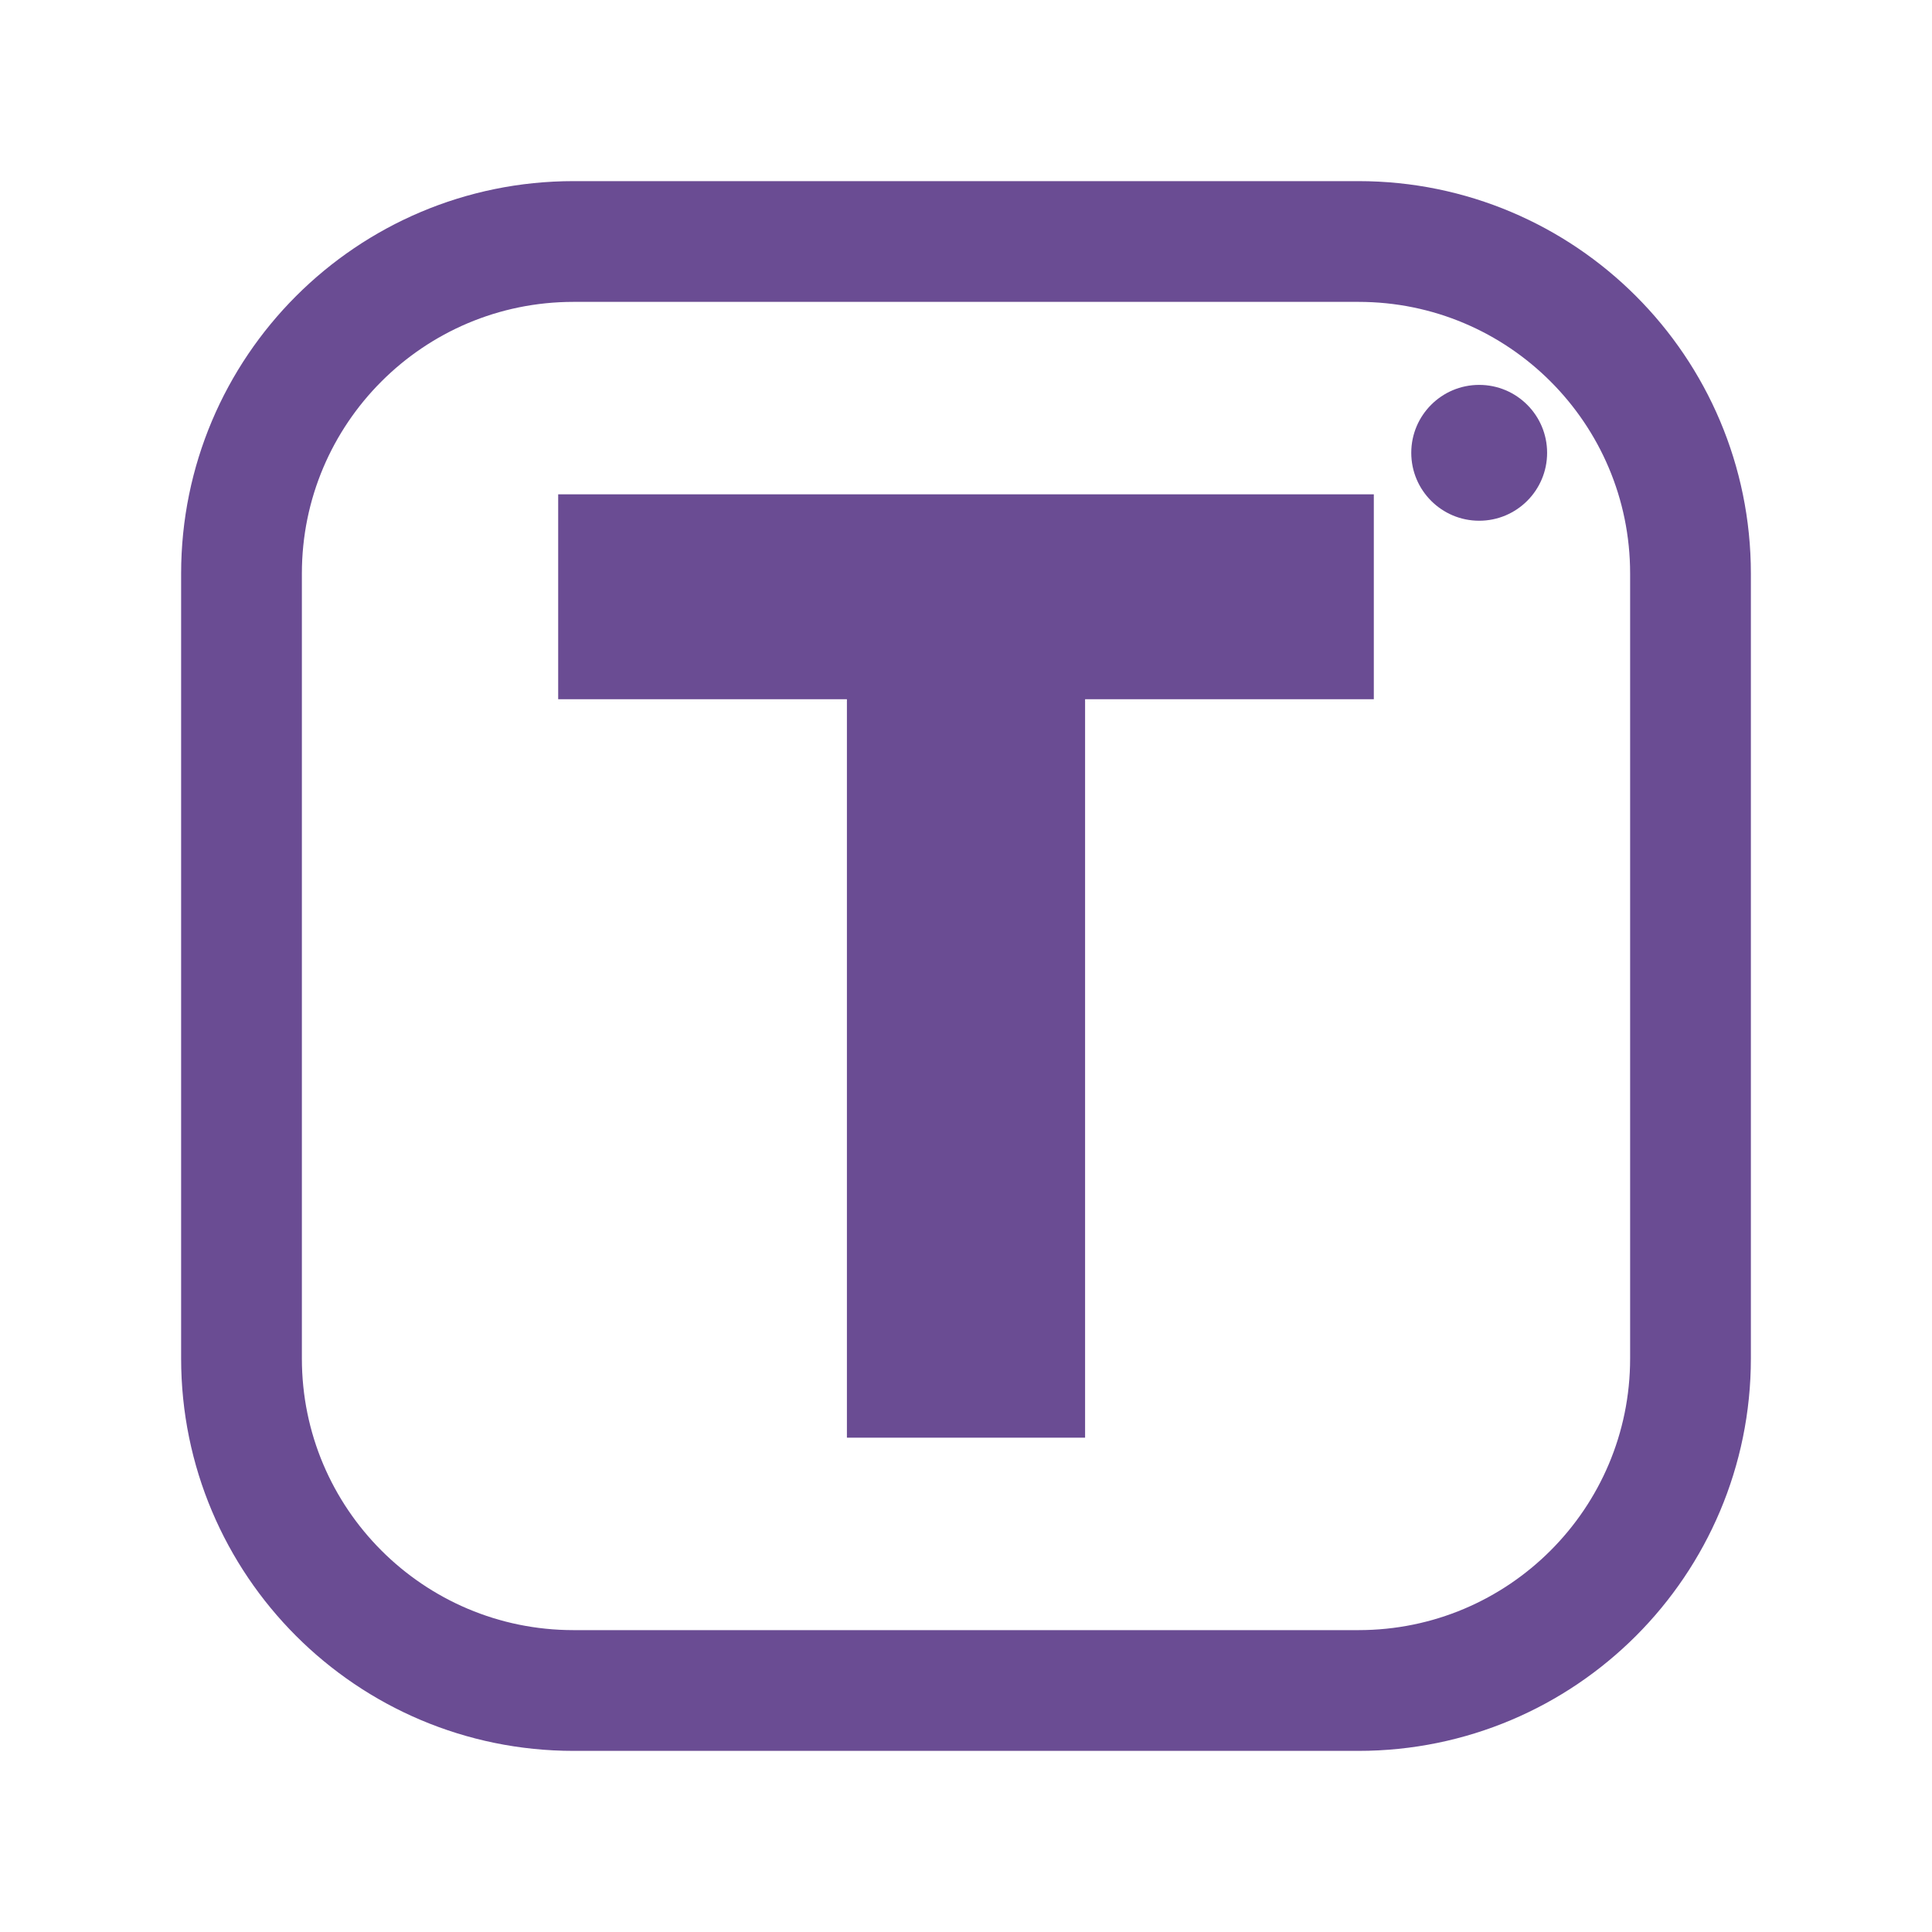
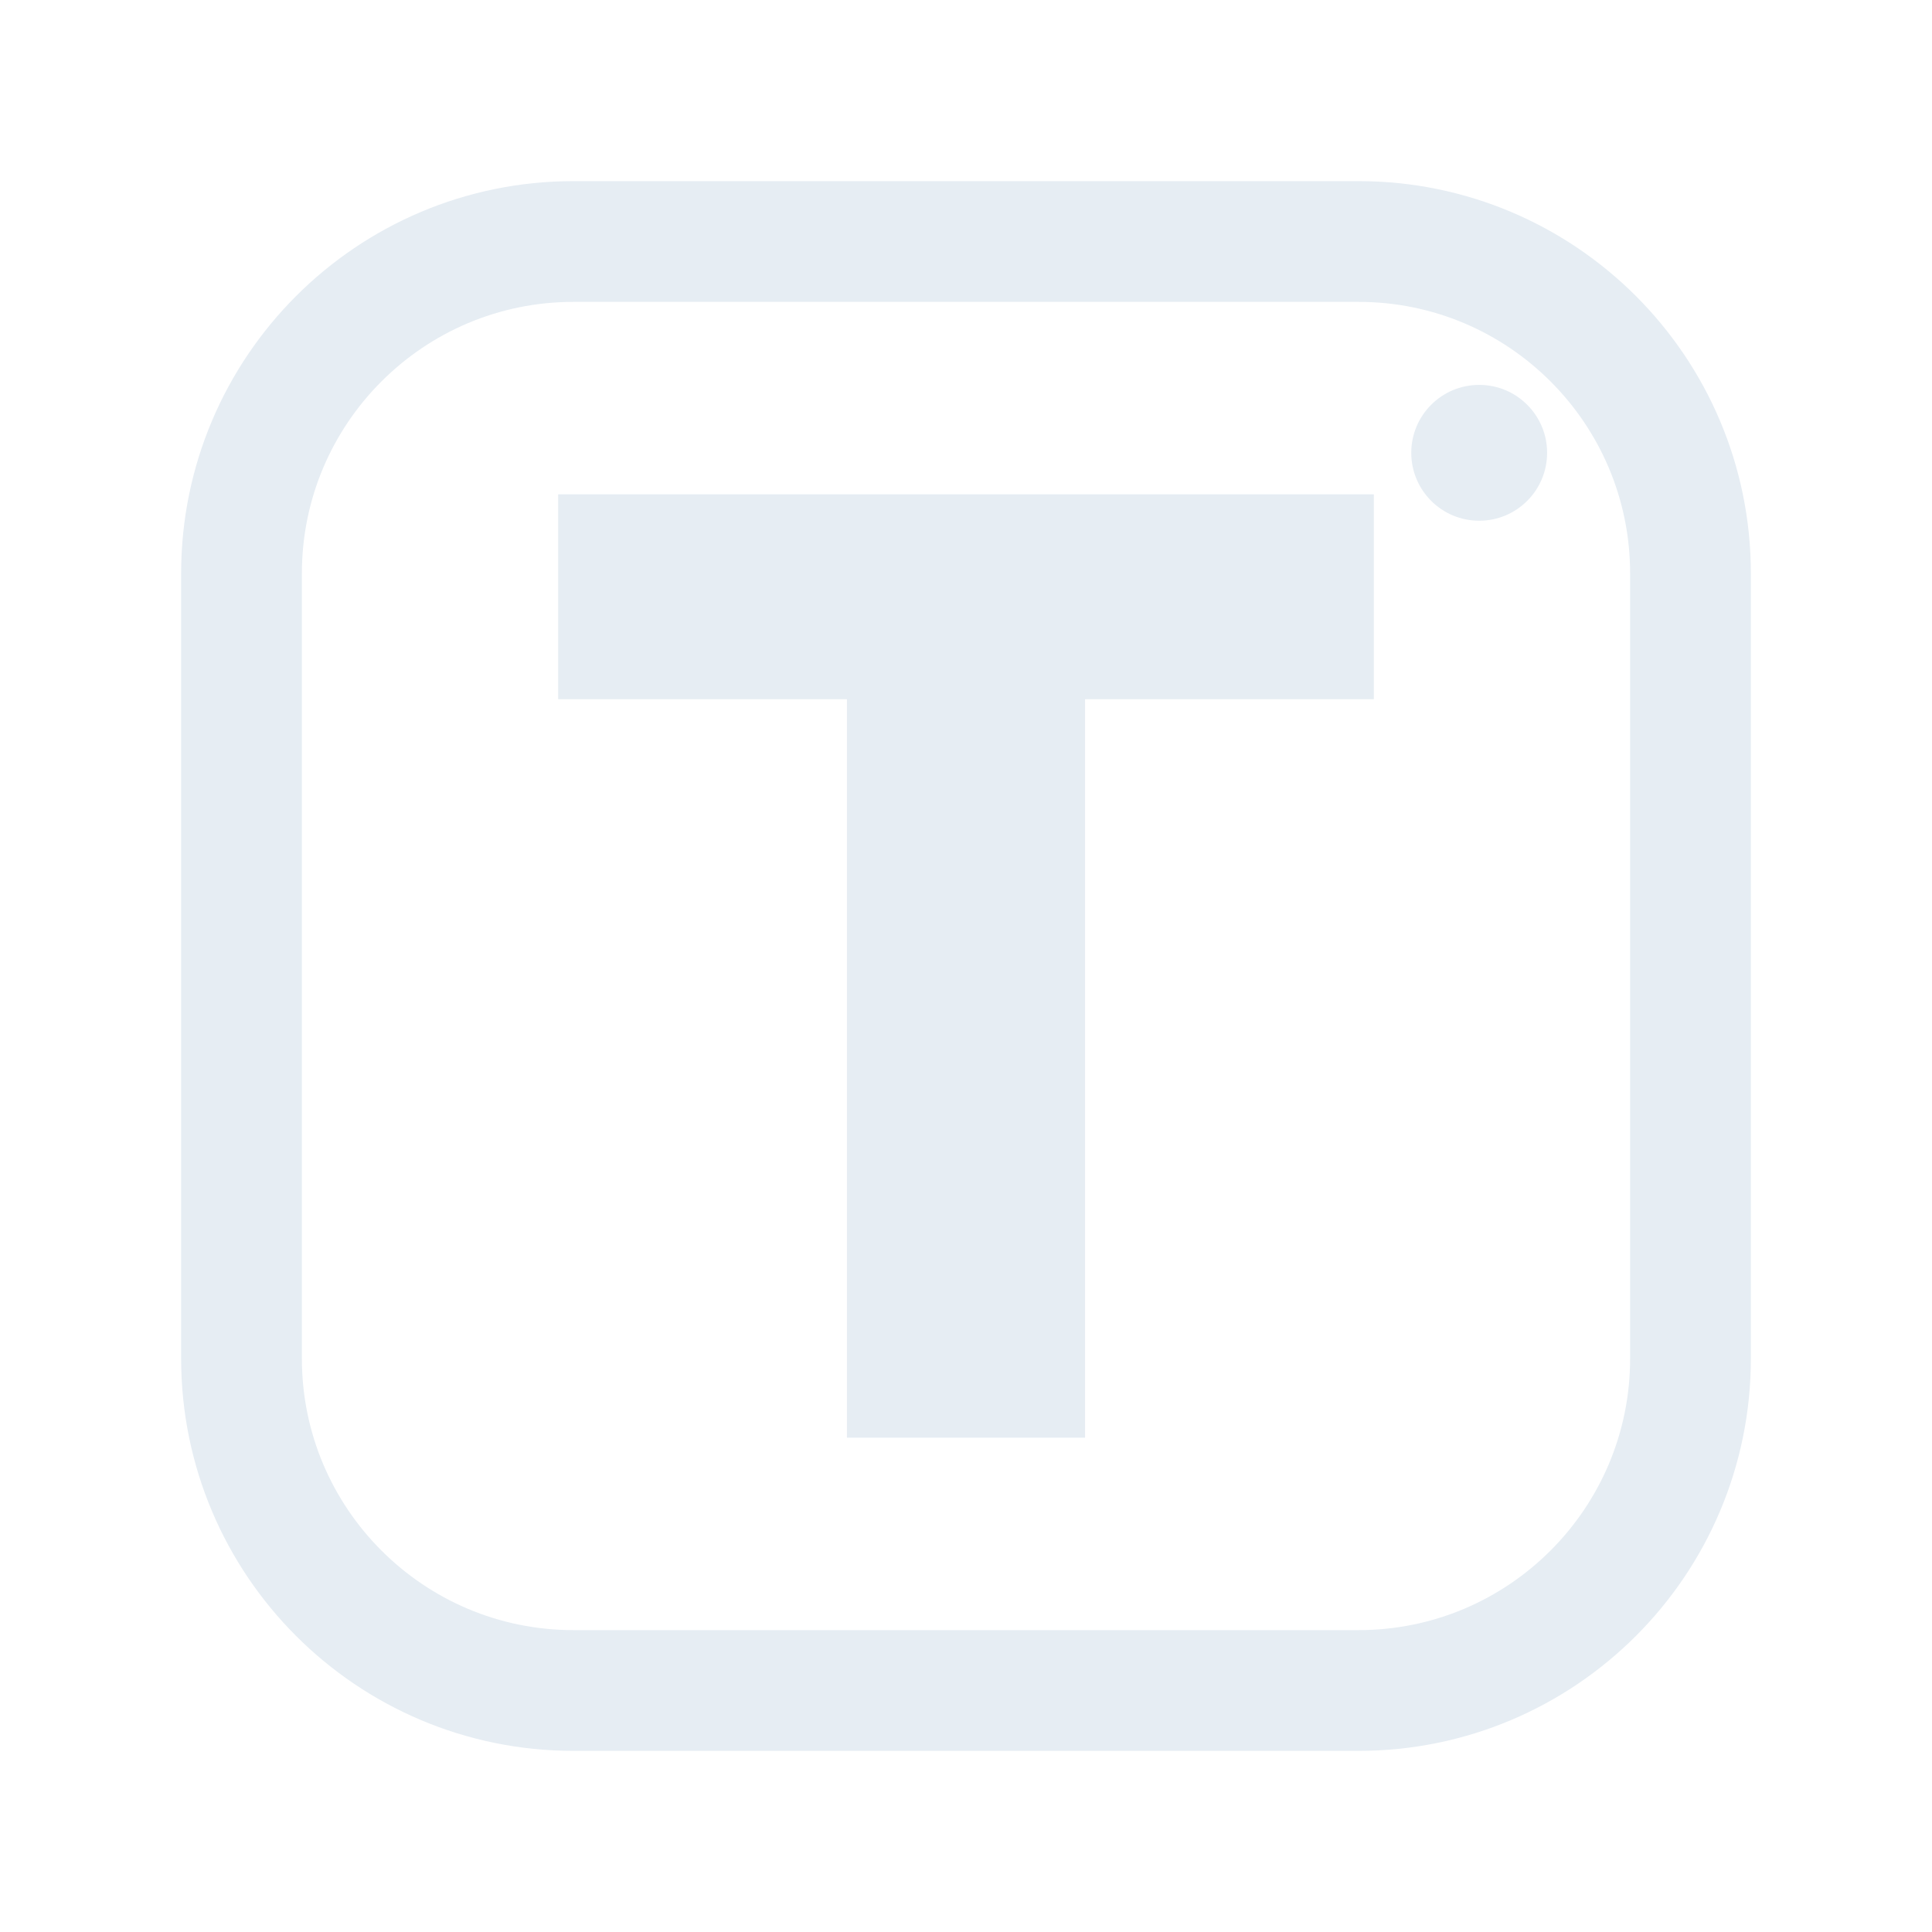
<svg xmlns="http://www.w3.org/2000/svg" viewBox="0 0 512 512" width="512" height="512">
-   <rect x="64" y="64" width="384" height="384" rx="88" fill="none" stroke="#6A4C93" stroke-width="32.0" stroke-linecap="round" stroke-linejoin="round" />
-   <path d="M224.441 381.0V132.763H287.559V381.0ZM147.925 185.302V131.0H364.075V185.302Z" fill="#6A4C93" stroke="none" />
-   <circle cx="392" cy="120" r="18" fill="#6A4C93" stroke="none" />
+   <rect x="64" y="64" width="384" height="384" rx="88" fill="none" stroke="#E6EDF3" stroke-width="32.0" stroke-linecap="round" stroke-linejoin="round" />
+   <path d="M224.441 381.0V132.763H287.559V381.0ZM147.925 185.302V131.0H364.075V185.302Z" fill="#E6EDF3" stroke="none" />
+   <circle cx="392" cy="120" r="18" fill="#E6EDF3" stroke="none" />
</svg>
